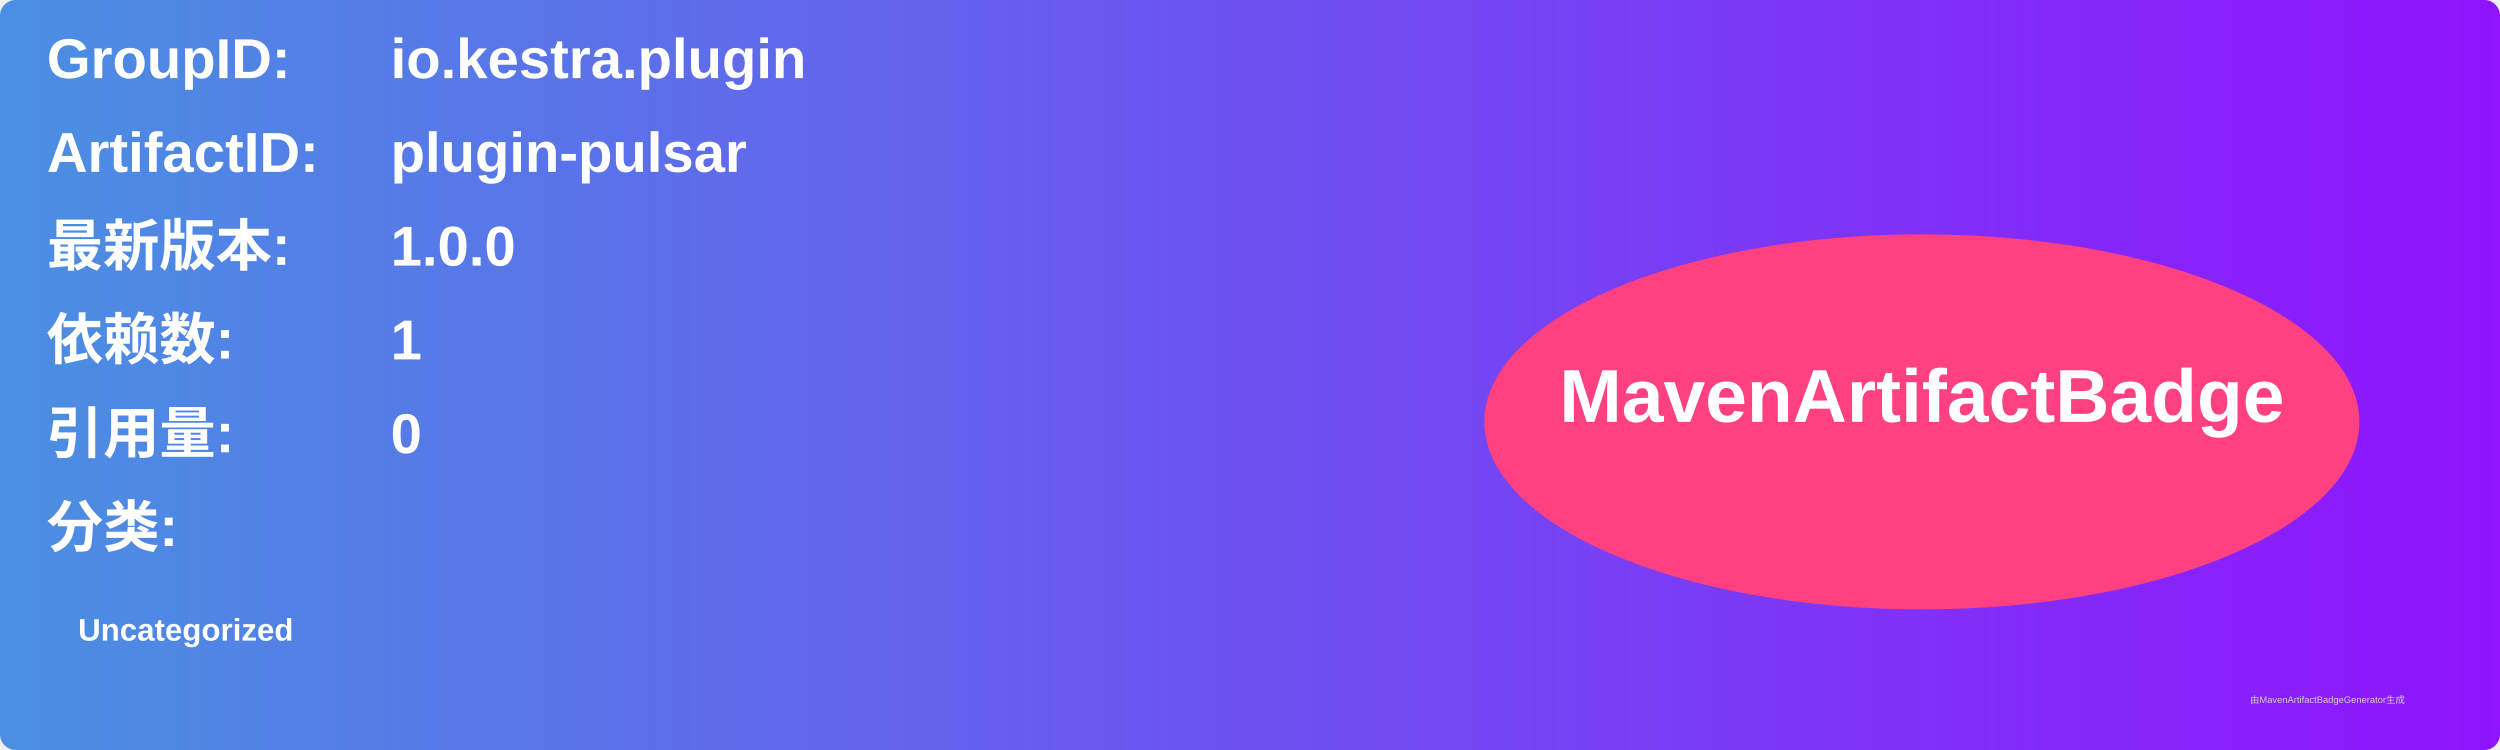
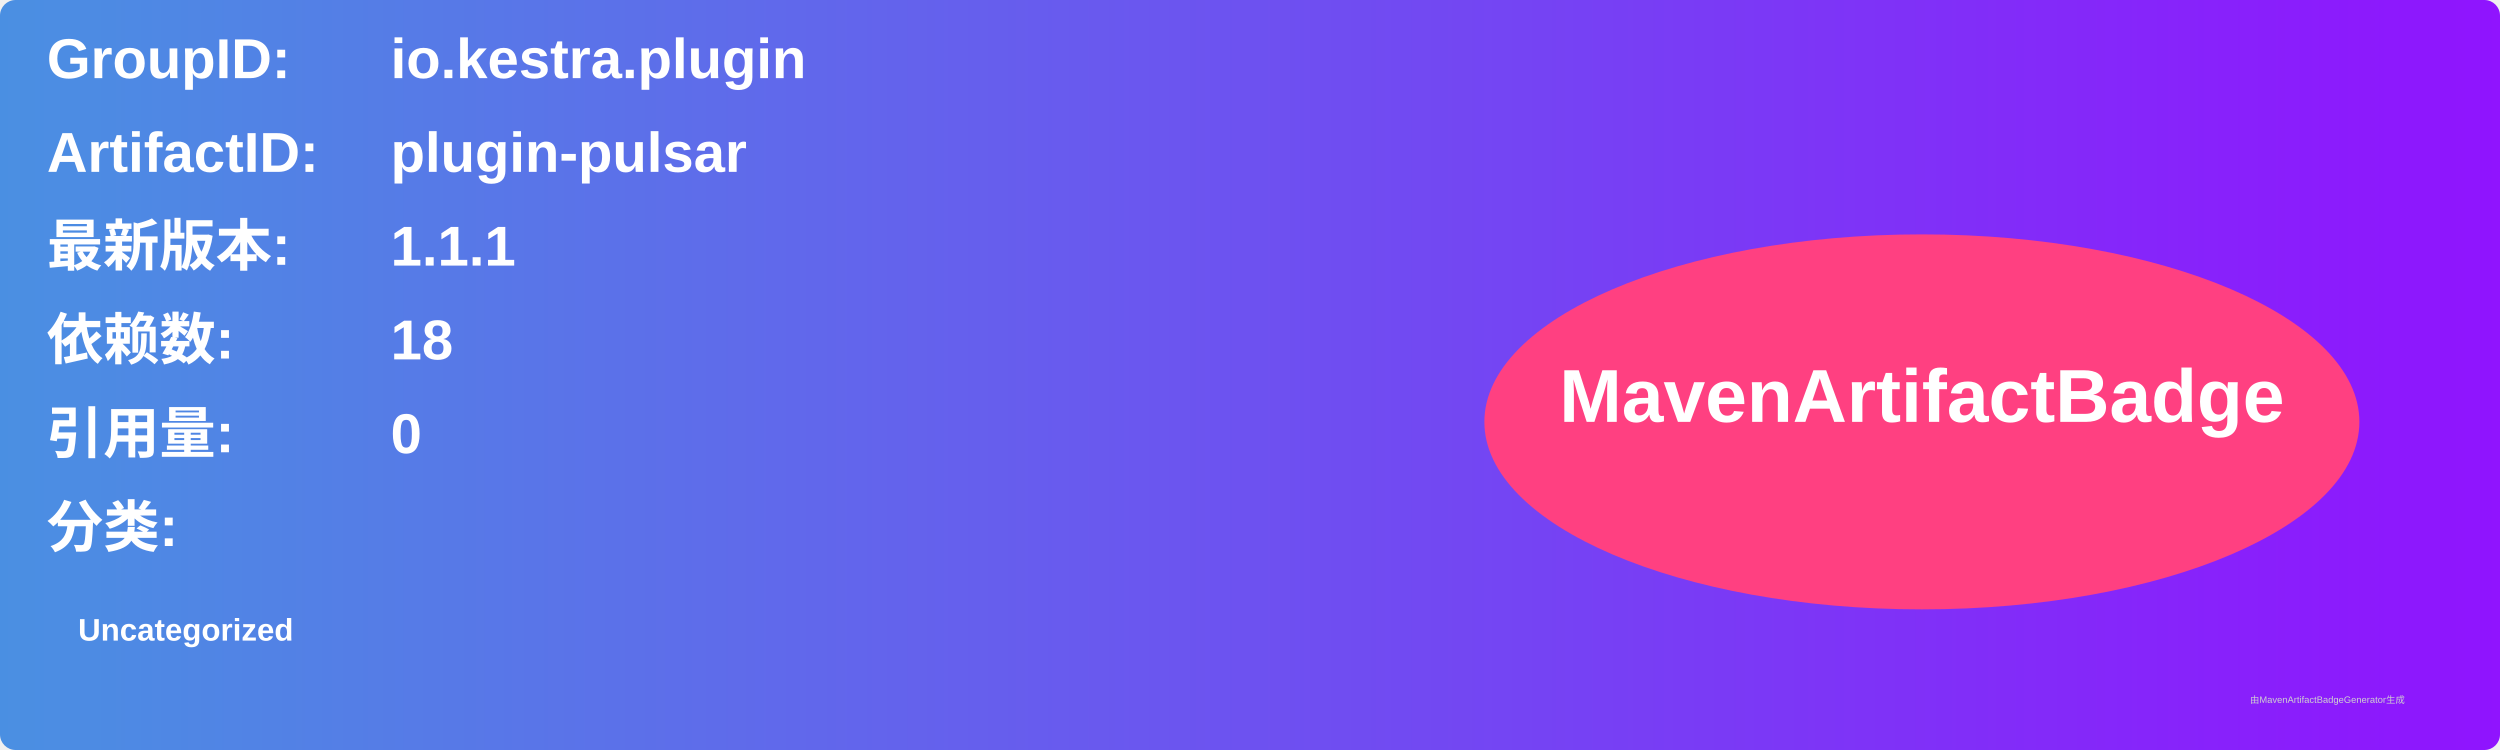
<svg xmlns="http://www.w3.org/2000/svg" width="800" height="240" viewBox="0 0 800 240">
  <linearGradient id="grad" x1="0%" y1="0%" x2="100%" y2="0%">
    <stop offset="0%" stop-color="#4a90e2" />
    <stop offset="100%" stop-color="#9013fe" />
  </linearGradient>
  <rect width="100%" height="100%" rx="5" ry="5" fill="url(#grad)" />
  <g transform="translate(15, 15)">
    <text x="0" y="10" font-family="Arial" font-size="18" fill="white" font-weight="bold" width="260">GroupID:</text>
    <text x="110" y="10" font-family="Arial" font-size="18" fill="white" font-weight="bold" width="460">io.kestra.plugin</text>
    <text x="0" y="40" font-family="Arial" font-size="18" fill="white" font-weight="bold" width="260">ArtifactID:</text>
    <text x="110" y="40" font-family="Arial" font-size="18" fill="white" font-weight="bold" width="460">plugin-pulsar</text>
    <text x="0" y="70" font-family="Arial" font-size="18" fill="white" font-weight="bold">最新版本:</text>
    <text x="110" y="70" font-family="Arial" font-size="18" fill="white" font-weight="bold">
-       <tspan font-weight="bold">1.0.0</tspan>
+       <tspan font-weight="bold">1.1.1</tspan>
    </text>
    <text x="0" y="100" font-family="Arial" font-size="18" fill="white" font-weight="bold">依赖数: </text>
    <text x="110" y="100" font-family="Arial" font-size="18" fill="white">
-       <tspan font-weight="bold">1</tspan>
+       <tspan font-weight="bold">18</tspan>
    </text>
    <text x="0" y="130" font-family="Arial" font-size="18" fill="white" font-weight="bold">引用量: </text>
    <text x="110" y="130" font-family="Arial" font-size="18" fill="white">
      <tspan font-weight="bold">0</tspan>
    </text>
    <text x="0" y="160" font-family="Arial" font-size="18" fill="white" font-weight="bold">分类:</text>
    <text x="10" y="190" font-family="Arial" font-size="10" fill="white">
      <tspan font-weight="bold">Uncategorized</tspan>
    </text>
    <ellipse cx="600" cy="120" rx="140" ry="60" fill="#ff4081" />
    <text x="600" y="120" text-anchor="middle" font-family="Arial" font-size="24" fill="white" font-weight="bold">MavenArtifactBadge</text>
  </g>
  <text x="720" y="225" font-family="Arial" font-size="3" fill="#d0d0d0">由MavenArtifactBadgeGenerator生成</text>
</svg>
